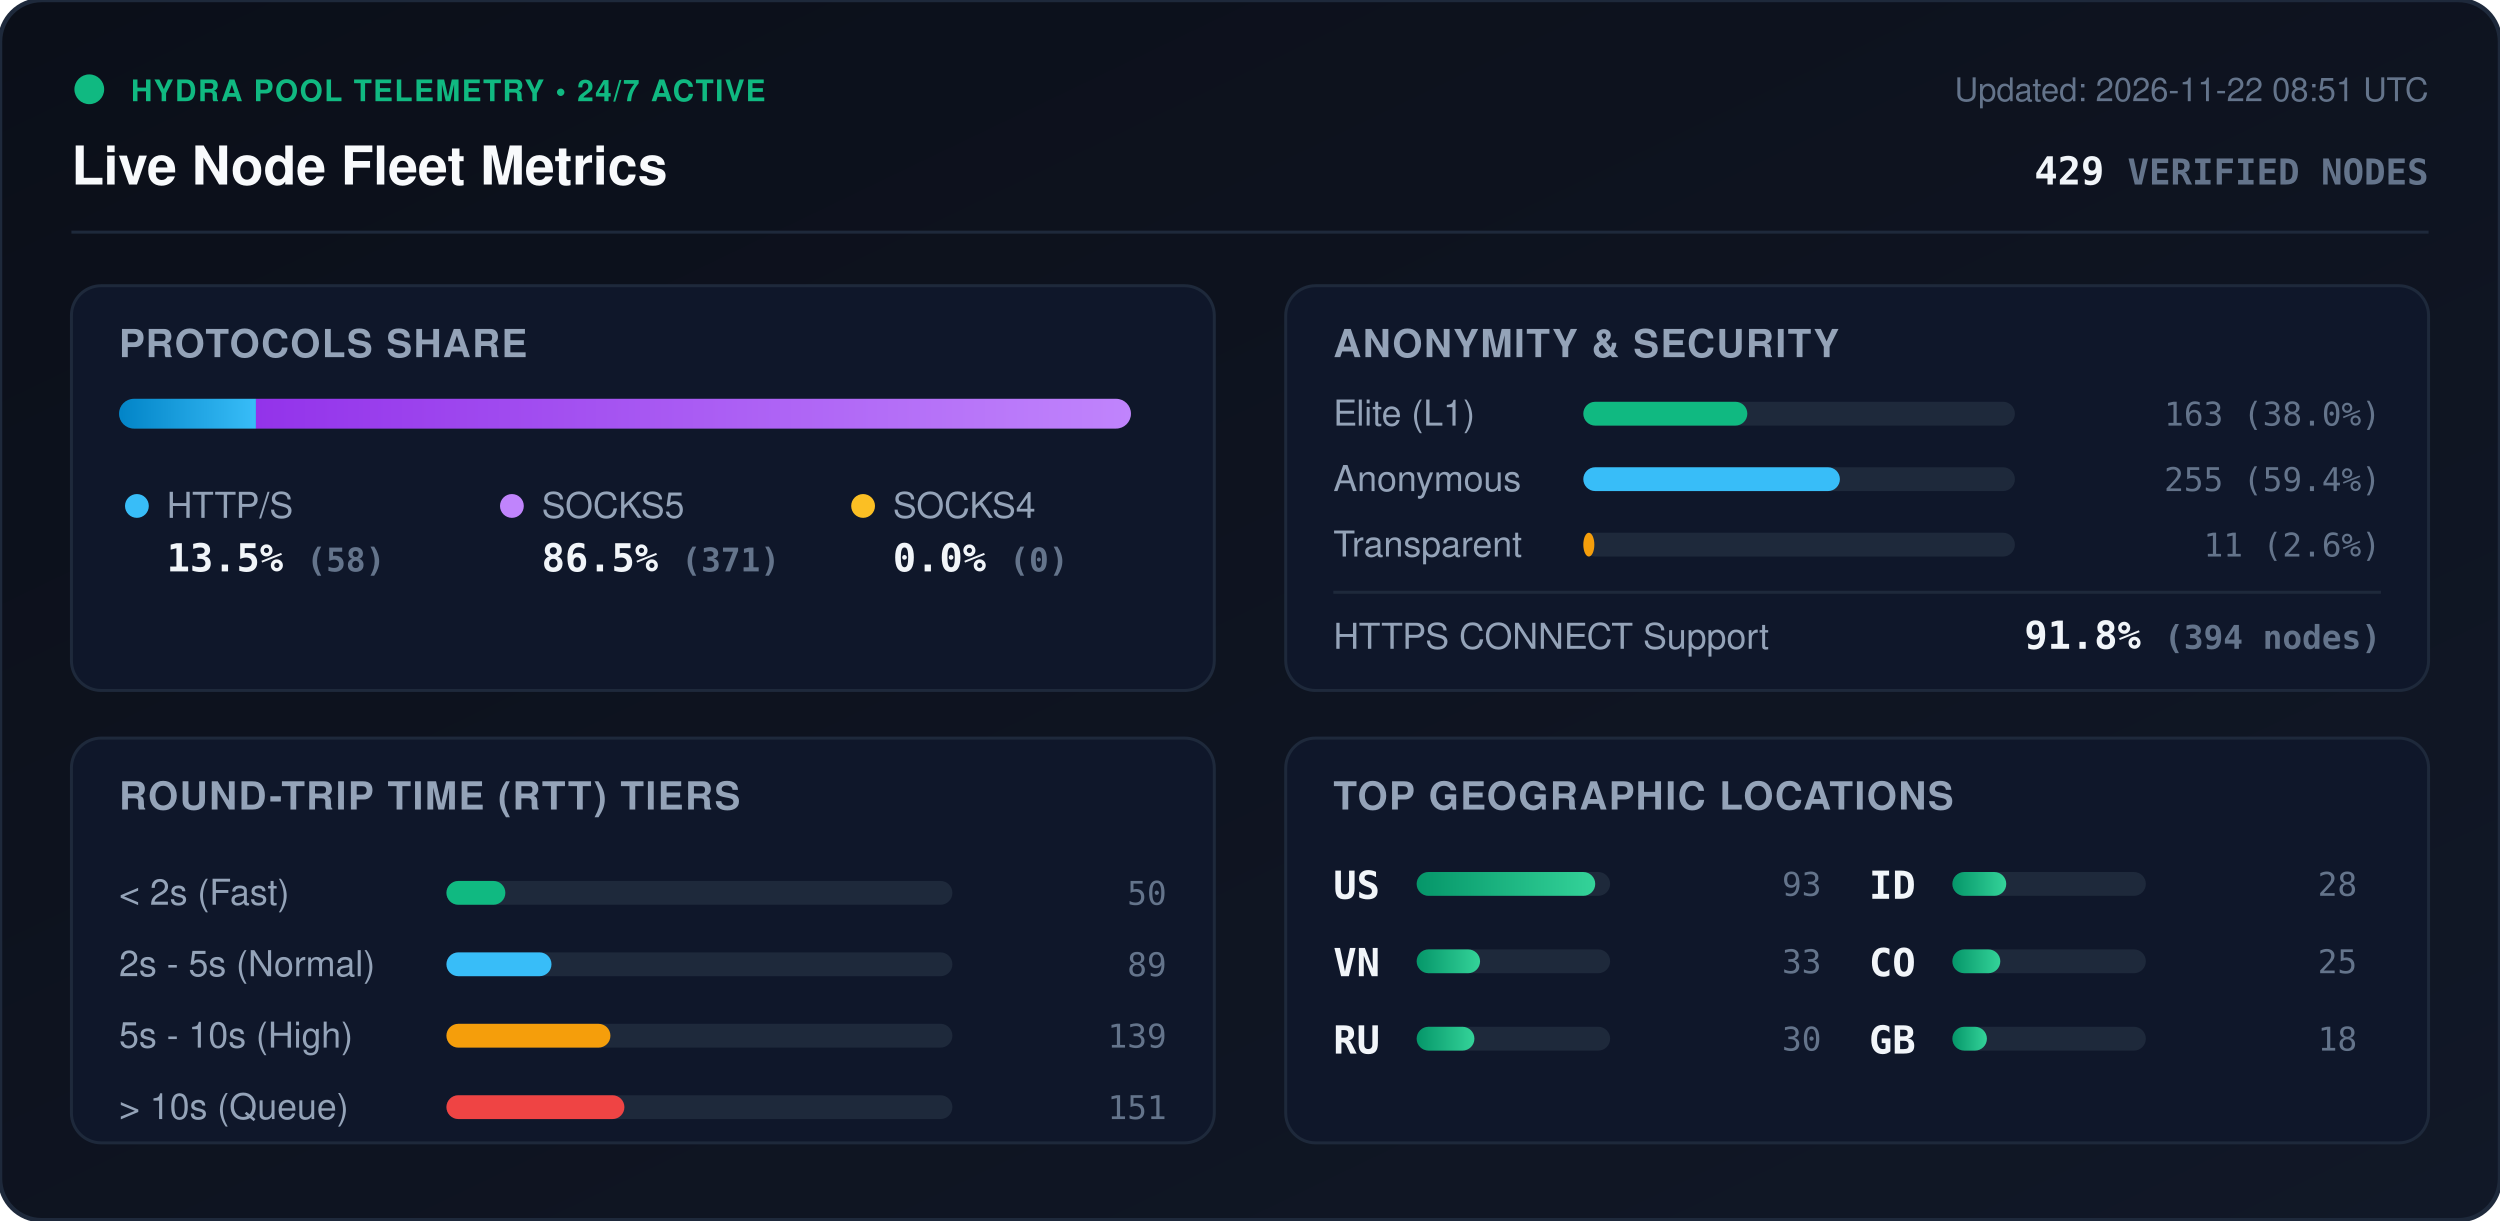
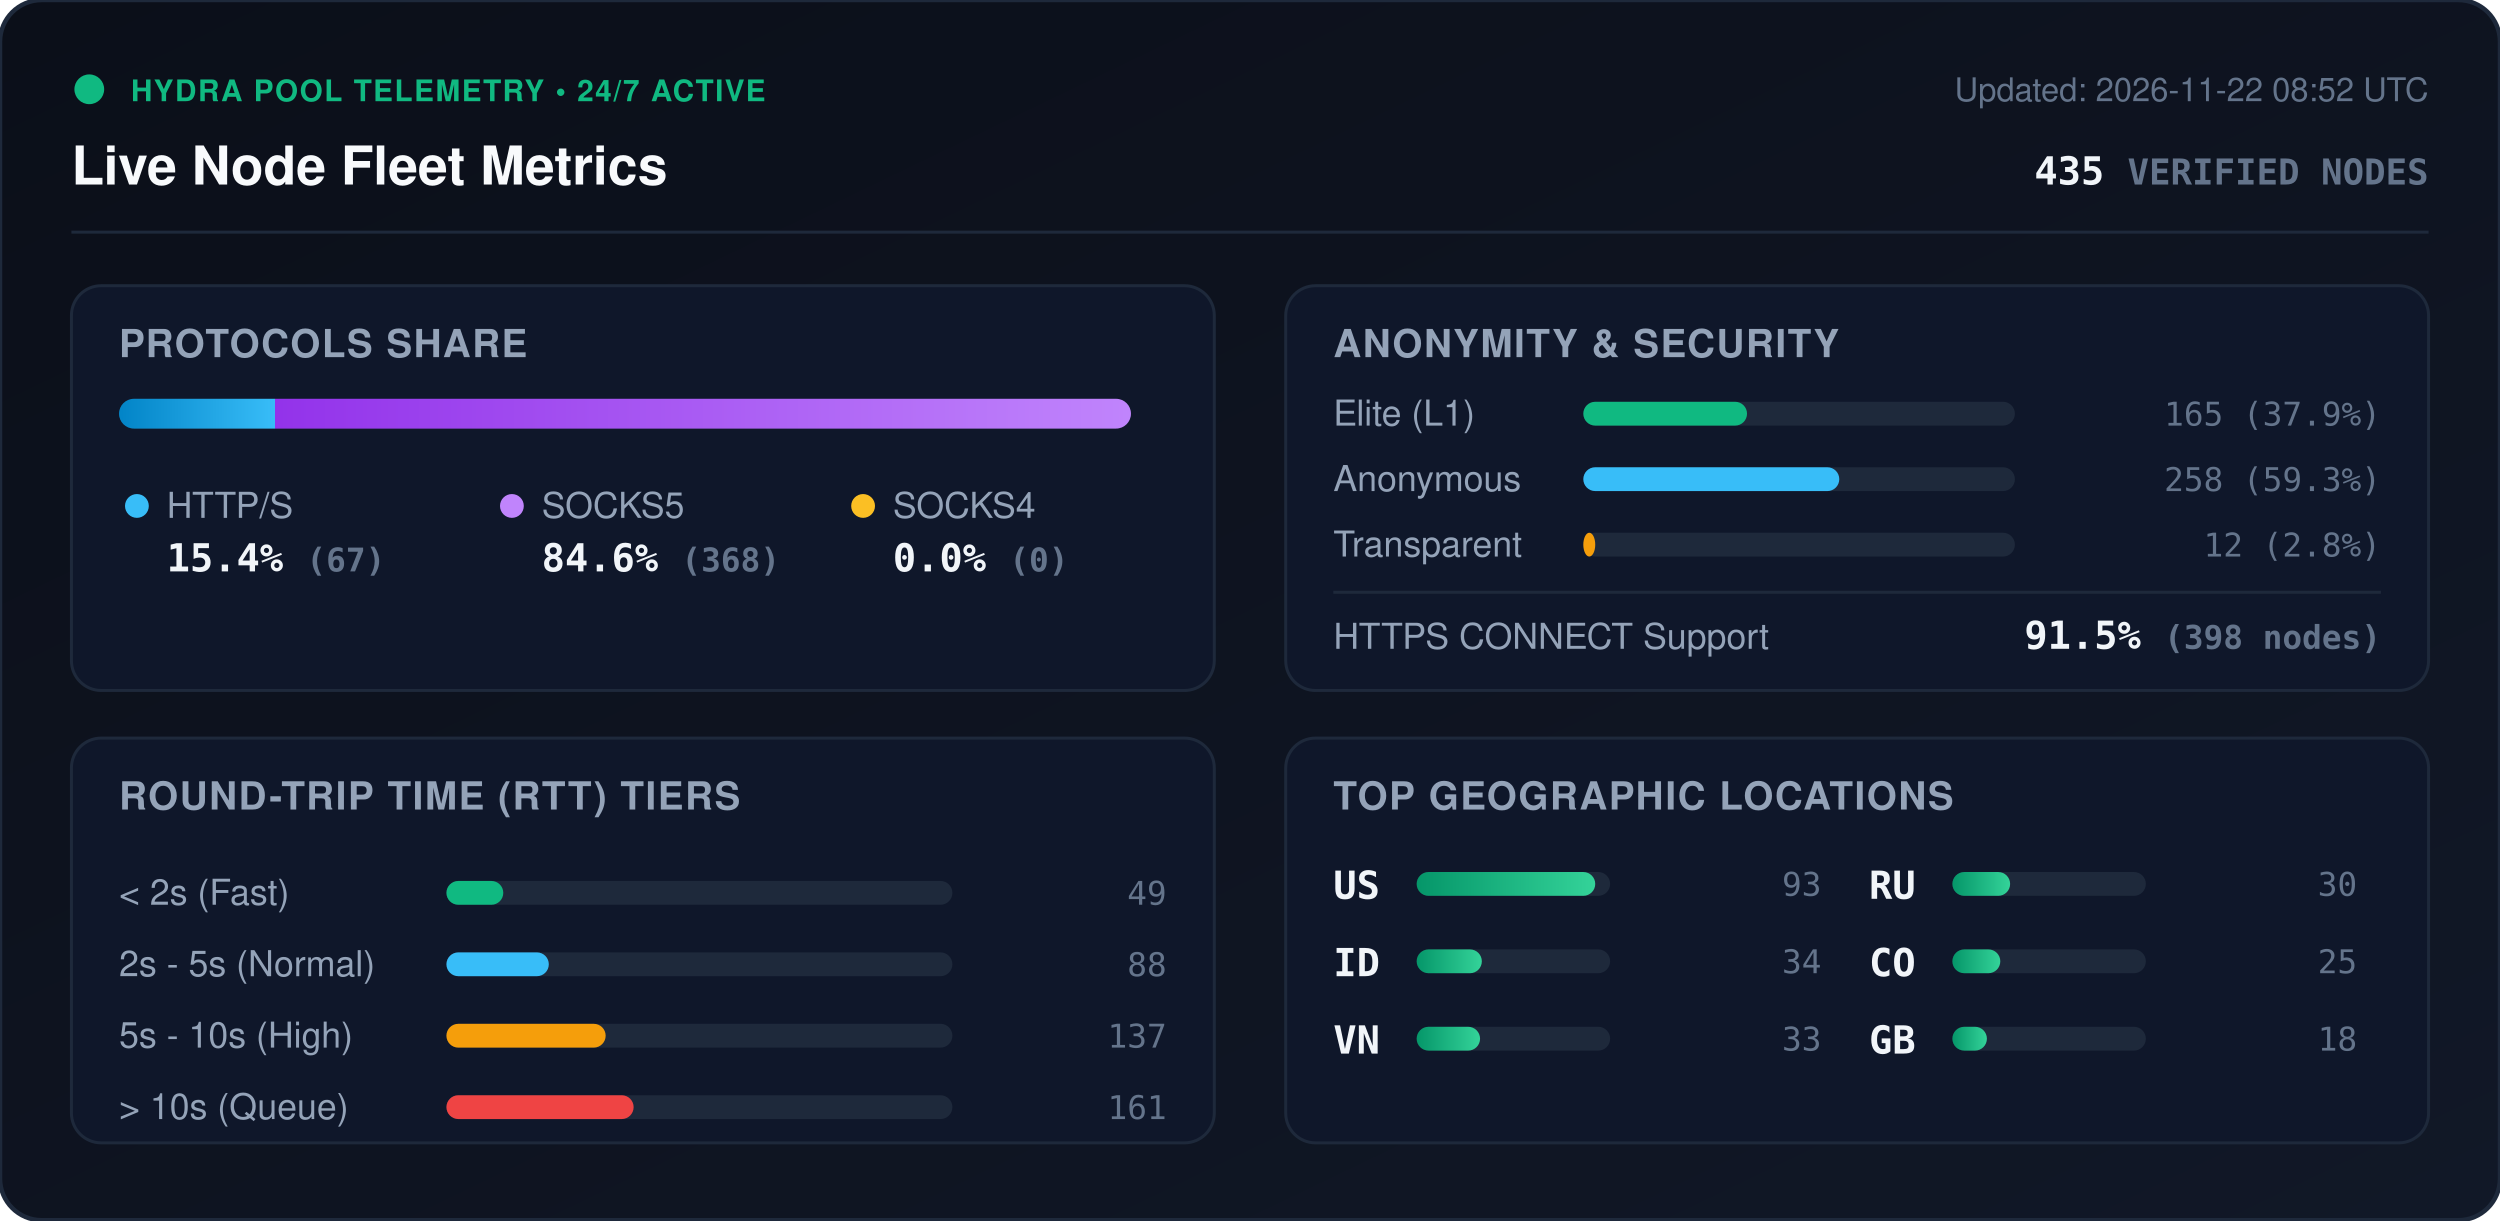
<svg xmlns="http://www.w3.org/2000/svg" viewBox="0 0 840 410" width="840" height="410" style="max-width: 100%; height: auto;">
  <defs>
    <linearGradient id="bg" x1="0%" y1="0%" x2="100%" y2="100%">
      <stop offset="0%" stop-color="#0b0f19" />
      <stop offset="100%" stop-color="#111827" />
    </linearGradient>
    <linearGradient id="bar-http" x1="0%" y1="0%" x2="100%" y2="0%">
      <stop offset="0%" stop-color="#0284c7" />
      <stop offset="100%" stop-color="#38bdf8" />
    </linearGradient>
    <linearGradient id="bar-socks5" x1="0%" y1="0%" x2="100%" y2="0%">
      <stop offset="0%" stop-color="#9333ea" />
      <stop offset="100%" stop-color="#c084fc" />
    </linearGradient>
    <linearGradient id="bar-socks4" x1="0%" y1="0%" x2="100%" y2="0%">
      <stop offset="0%" stop-color="#d97706" />
      <stop offset="100%" stop-color="#fbbf24" />
    </linearGradient>
    <linearGradient id="bar-green" x1="0%" y1="0%" x2="100%" y2="0%">
      <stop offset="0%" stop-color="#059669" />
      <stop offset="100%" stop-color="#34d399" />
    </linearGradient>
    <clipPath id="prog-track-clip">
      <rect width="340.0" height="10" rx="5" />
    </clipPath>
    <style>
      .title { font: 700 18px -apple-system, BlinkMacSystemFont, 'Segoe UI', Helvetica, Arial, sans-serif; fill: #f8fafc; }
      .sub { font: 500 11px -apple-system, BlinkMacSystemFont, 'Segoe UI', Helvetica, Arial, sans-serif; fill: #64748b; }
      .section-hdr { font: 600 13px -apple-system, BlinkMacSystemFont, 'Segoe UI', Helvetica, Arial, sans-serif; fill: #94a3b8; letter-spacing: 0.5px; }
      .metric-val { font: 700 13px -apple-system, BlinkMacSystemFont, 'Segoe UI', Helvetica, Arial, sans-serif; fill: #f1f5f9; }
      .metric-lbl { font: 500 12px -apple-system, BlinkMacSystemFont, 'Segoe UI', Helvetica, Arial, sans-serif; fill: #94a3b8; }
      .badge-txt { font: 700 10px -apple-system, BlinkMacSystemFont, 'Segoe UI', Helvetica, Arial, sans-serif; fill: #10b981; letter-spacing: 0.5px; }
      .mono { font-family: ui-monospace, SFMono-Regular, Menlo, Monaco, Consolas, monospace; }
      .pulse { animation: beacon 2s infinite ease-in-out; }
      @keyframes beacon { 0%, 100% { opacity: 1; } 50% { opacity: 0.35; } }
    </style>
  </defs>
  <rect width="840" height="410" rx="14" fill="url(#bg)" stroke="#1e293b" stroke-width="1.5" />
  <g transform="translate(24, 24)">
    <circle cx="6" cy="6" r="5" fill="#10b981" class="pulse" />
    <text x="20" y="10" class="badge-txt">HYDRA POOL TELEMETRY • 24/7 ACTIVE</text>
    <text x="0" y="38" class="title">Live Node Fleet Metrics</text>
-     <text x="792" y="10" text-anchor="end" class="sub">Updated: 2026-11-22 08:51 UTC</text>
-     <text x="792" y="38" text-anchor="end" class="metric-val mono" fill="#38bdf8">429 <tspan font-size="12" fill="#64748b">VERIFIED NODES</tspan>
+     <text x="792" y="10" text-anchor="end" class="sub">Updated: 2026-11-22 08:52 UTC</text>
+     <text x="792" y="38" text-anchor="end" class="metric-val mono" fill="#38bdf8">435 <tspan font-size="12" fill="#64748b">VERIFIED NODES</tspan>
    </text>
  </g>
  <line x1="24" y1="78" x2="816" y2="78" stroke="#1e293b" stroke-width="1" />
  <g transform="translate(24, 96)">
    <rect width="384" height="136" rx="10" fill="#0f172a" stroke="#1e293b" />
    <text x="16" y="24" class="section-hdr">PROTOCOLS SHARE</text>
    <g transform="translate(16, 38)">
      <rect width="340.0" height="10" rx="5" fill="#1e293b" />
      <g clip-path="url(#prog-track-clip)">
-         <rect x="0" width="46.0" height="10" fill="url(#bar-http)" />
-         <rect x="46.0" width="294.0" height="10" fill="url(#bar-socks5)" />
+         <rect x="0" width="52.4" height="10" fill="url(#bar-http)" />
+         <rect x="52.4" width="287.6" height="10" fill="url(#bar-socks5)" />
        <rect x="340.0" width="0.0" height="10" fill="url(#bar-socks4)" />
      </g>
    </g>
    <g transform="translate(16, 68)">
      <circle cx="6" cy="6" r="4" fill="#38bdf8" />
      <text x="16" y="10" class="metric-lbl">HTTP/S</text>
-       <text x="16" y="28" class="metric-val mono">13.5% <tspan font-size="11" fill="#64748b">(58)</tspan>
+       <text x="16" y="28" class="metric-val mono">15.4% <tspan font-size="11" fill="#64748b">(67)</tspan>
      </text>
      <circle cx="132" cy="6" r="4" fill="#c084fc" />
      <text x="142" y="10" class="metric-lbl">SOCKS5</text>
-       <text x="142" y="28" class="metric-val mono">86.5% <tspan font-size="11" fill="#64748b">(371)</tspan>
+       <text x="142" y="28" class="metric-val mono">84.6% <tspan font-size="11" fill="#64748b">(368)</tspan>
      </text>
      <circle cx="250" cy="6" r="4" fill="#fbbf24" />
      <text x="260" y="10" class="metric-lbl">SOCKS4</text>
      <text x="260" y="28" class="metric-val mono">0.0% <tspan font-size="11" fill="#64748b">(0)</tspan>
      </text>
    </g>
  </g>
  <g transform="translate(432, 96)">
    <rect width="384" height="136" rx="10" fill="#0f172a" stroke="#1e293b" />
    <text x="16" y="24" class="section-hdr">ANONYMITY &amp; SECURITY</text>
    <text x="16" y="47" class="metric-lbl">Elite (L1)</text>
    <rect x="100" y="39" width="145.0" height="8" rx="4" fill="#1e293b" />
-     <rect x="100" y="39" width="55.1" height="8" rx="4" fill="#10b981" />
-     <text x="368" y="47" text-anchor="end" class="mono sub" fill="#e2e8f0">163 (38.0%)</text>
+     <rect x="100" y="39" width="55.0" height="8" rx="4" fill="#10b981" />
+     <text x="368" y="47" text-anchor="end" class="mono sub" fill="#e2e8f0">165 (37.9%)</text>
    <text x="16" y="69" class="metric-lbl">Anonymous</text>
    <rect x="100" y="61" width="145.0" height="8" rx="4" fill="#1e293b" />
-     <rect x="100" y="61" width="86.2" height="8" rx="4" fill="#38bdf8" />
-     <text x="368" y="69" text-anchor="end" class="mono sub" fill="#e2e8f0">255 (59.4%)</text>
+     <rect x="100" y="61" width="86.0" height="8" rx="4" fill="#38bdf8" />
+     <text x="368" y="69" text-anchor="end" class="mono sub" fill="#e2e8f0">258 (59.3%)</text>
    <text x="16" y="91" class="metric-lbl">Transparent</text>
    <rect x="100" y="83" width="145.0" height="8" rx="4" fill="#1e293b" />
-     <rect x="100" y="83" width="3.7" height="8" rx="4" fill="#f59e0b" />
-     <text x="368" y="91" text-anchor="end" class="mono sub" fill="#e2e8f0">11 (2.6%)</text>
+     <rect x="100" y="83" width="4.0" height="8" rx="4" fill="#f59e0b" />
+     <text x="368" y="91" text-anchor="end" class="mono sub" fill="#e2e8f0">12 (2.8%)</text>
    <line x1="16" y1="103" x2="368" y2="103" stroke="#1e293b" stroke-width="1" />
    <text x="16" y="122" class="metric-lbl">HTTPS CONNECT Support</text>
-     <text x="368" y="122" text-anchor="end" class="metric-val mono" fill="#34d399">91.8% <tspan font-size="11" fill="#64748b">(394 nodes)</tspan>
+     <text x="368" y="122" text-anchor="end" class="metric-val mono" fill="#34d399">91.5% <tspan font-size="11" fill="#64748b">(398 nodes)</tspan>
    </text>
  </g>
  <g transform="translate(24, 248)">
    <rect width="384" height="136" rx="10" fill="#0f172a" stroke="#1e293b" />
    <text x="16" y="24" class="section-hdr">ROUND-TRIP TIME (RTT) TIERS</text>
    <g transform="translate(16, 42)">
      <text x="0" y="14" class="metric-lbl">&lt; 2s (Fast)</text>
      <rect x="110" y="6" width="170" height="8" rx="4" fill="#1e293b" />
-       <rect x="110" y="6" width="19.8" height="8" rx="4" fill="#10b981" />
-       <text x="352" y="14" text-anchor="end" class="mono sub">50</text>
+       <rect x="110" y="6" width="19.1" height="8" rx="4" fill="#10b981" />
+       <text x="352" y="14" text-anchor="end" class="mono sub">49</text>
      <text x="0" y="38" class="metric-lbl">2s - 5s (Normal)</text>
      <rect x="110" y="30" width="170" height="8" rx="4" fill="#1e293b" />
-       <rect x="110" y="30" width="35.3" height="8" rx="4" fill="#38bdf8" />
-       <text x="352" y="38" text-anchor="end" class="mono sub">89</text>
+       <rect x="110" y="30" width="34.4" height="8" rx="4" fill="#38bdf8" />
+       <text x="352" y="38" text-anchor="end" class="mono sub">88</text>
      <text x="0" y="62" class="metric-lbl">5s - 10s (High)</text>
      <rect x="110" y="54" width="170" height="8" rx="4" fill="#1e293b" />
-       <rect x="110" y="54" width="55.1" height="8" rx="4" fill="#f59e0b" />
-       <text x="352" y="62" text-anchor="end" class="mono sub">139</text>
+       <rect x="110" y="54" width="53.5" height="8" rx="4" fill="#f59e0b" />
+       <text x="352" y="62" text-anchor="end" class="mono sub">137</text>
      <text x="0" y="86" class="metric-lbl">&gt; 10s (Queue)</text>
      <rect x="110" y="78" width="170" height="8" rx="4" fill="#1e293b" />
-       <rect x="110" y="78" width="59.8" height="8" rx="4" fill="#ef4444" />
-       <text x="352" y="86" text-anchor="end" class="mono sub">151</text>
+       <rect x="110" y="78" width="62.9" height="8" rx="4" fill="#ef4444" />
+       <text x="352" y="86" text-anchor="end" class="mono sub">161</text>
    </g>
  </g>
  <g transform="translate(432, 248)">
    <rect width="384" height="136" rx="10" fill="#0f172a" stroke="#1e293b" />
    <text x="16" y="24" class="section-hdr">TOP GEOGRAPHIC LOCATIONS</text>
    <g transform="translate(16, 42)">
      <g transform="translate(0, 0)">
        <text x="0" y="12" class="mono metric-val" font-size="12">US</text>
        <rect x="28" y="3" width="65" height="8" rx="4" fill="#1e293b" />
        <rect x="28" y="3" width="60.0" height="8" rx="4" fill="url(#bar-green)" />
        <text x="164" y="11" text-anchor="end" class="mono sub">93</text>
      </g>
      <g transform="translate(0, 26)">
+         <text x="0" y="12" class="mono metric-val" font-size="12">ID</text>
+         <rect x="28" y="3" width="65" height="8" rx="4" fill="#1e293b" />
+         <rect x="28" y="3" width="21.9" height="8" rx="4" fill="url(#bar-green)" />
+         <text x="164" y="11" text-anchor="end" class="mono sub">34</text>
+       </g>
+       <g transform="translate(0, 52)">
        <text x="0" y="12" class="mono metric-val" font-size="12">VN</text>
        <rect x="28" y="3" width="65" height="8" rx="4" fill="#1e293b" />
        <rect x="28" y="3" width="21.3" height="8" rx="4" fill="url(#bar-green)" />
        <text x="164" y="11" text-anchor="end" class="mono sub">33</text>
      </g>
-       <g transform="translate(0, 52)">
+       <g transform="translate(180, 0)">
        <text x="0" y="12" class="mono metric-val" font-size="12">RU</text>
        <rect x="28" y="3" width="65" height="8" rx="4" fill="#1e293b" />
        <rect x="28" y="3" width="19.4" height="8" rx="4" fill="url(#bar-green)" />
        <text x="164" y="11" text-anchor="end" class="mono sub">30</text>
-       </g>
-       <g transform="translate(180, 0)">
-         <text x="0" y="12" class="mono metric-val" font-size="12">ID</text>
-         <rect x="28" y="3" width="65" height="8" rx="4" fill="#1e293b" />
-         <rect x="28" y="3" width="18.1" height="8" rx="4" fill="url(#bar-green)" />
-         <text x="164" y="11" text-anchor="end" class="mono sub">28</text>
      </g>
      <g transform="translate(180, 26)">
        <text x="0" y="12" class="mono metric-val" font-size="12">CO</text>
        <rect x="28" y="3" width="65" height="8" rx="4" fill="#1e293b" />
        <rect x="28" y="3" width="16.1" height="8" rx="4" fill="url(#bar-green)" />
        <text x="164" y="11" text-anchor="end" class="mono sub">25</text>
      </g>
      <g transform="translate(180, 52)">
        <text x="0" y="12" class="mono metric-val" font-size="12">GB</text>
        <rect x="28" y="3" width="65" height="8" rx="4" fill="#1e293b" />
        <rect x="28" y="3" width="11.6" height="8" rx="4" fill="url(#bar-green)" />
        <text x="164" y="11" text-anchor="end" class="mono sub">18</text>
      </g>
    </g>
  </g>
</svg>
